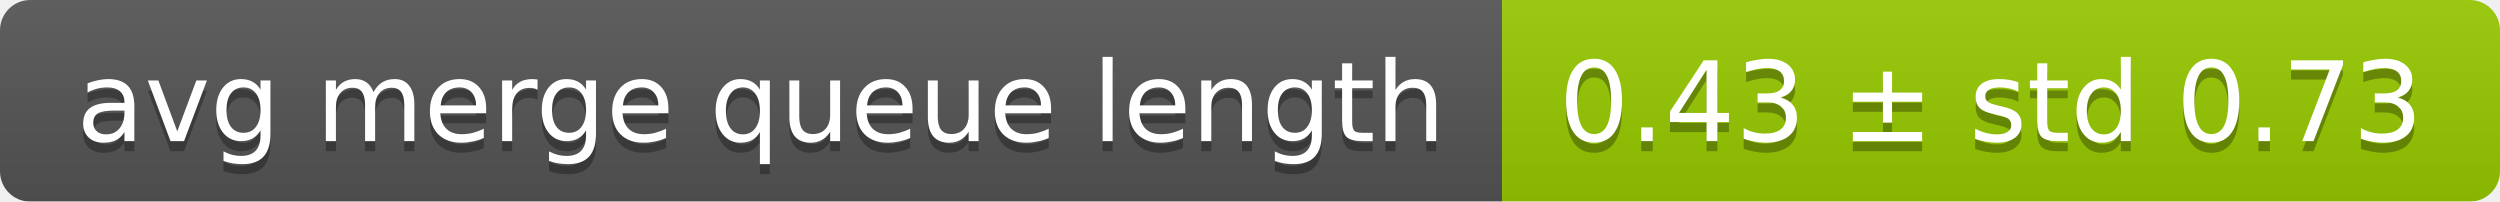
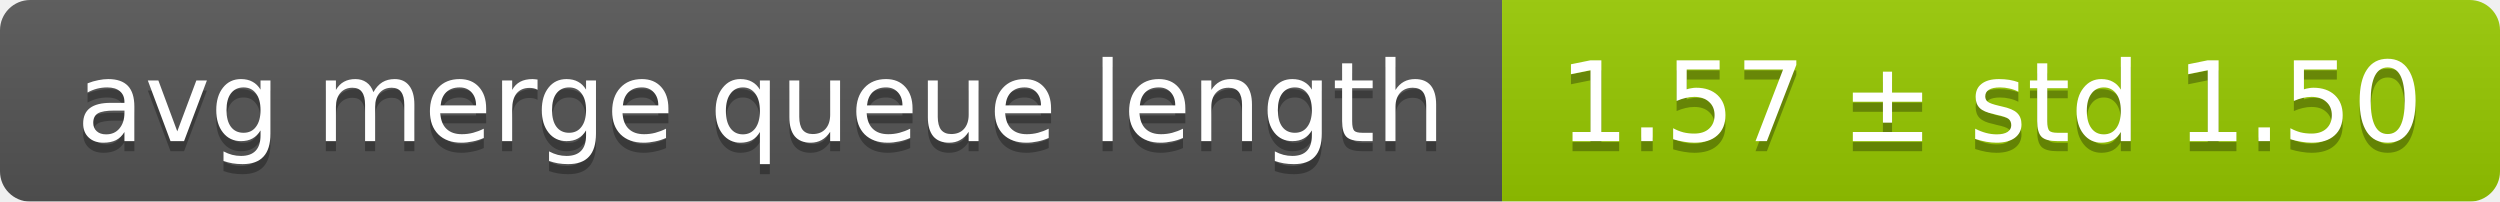
<svg xmlns="http://www.w3.org/2000/svg" width="248" height="20">
  <linearGradient id="smooth" x2="0" y2="100%">
    <stop offset="0" stop-color="#bbb" stop-opacity=".1" />
    <stop offset="1" stop-opacity=".1" />
  </linearGradient>
  <mask id="round">
    <rect width="248" height="20" rx="3" fill="#fff" />
  </mask>
  <g mask="url(#round)">
    <rect width="149" height="20" fill="#555" />
    <rect x="149" width="99" height="20" fill="#97ca00" />
    <rect width="248" height="20" fill="url(#smooth)" />
  </g>
  <g fill="#fff" text-anchor="middle" font-family="DejaVu Sans,Verdana,Geneva,sans-serif" font-size="11">
    <text x="75.5" y="15" fill="#010101" fill-opacity=".3">avg merge queue length</text>
    <text x="75.5" y="14">avg merge queue length</text>
-     <text x="197.5" y="15" fill="#010101" fill-opacity=".3">0.43 ± std 0.73</text>
-     <text x="197.5" y="14">0.43 ± std 0.73</text>
+     <text x="197.5" y="15" fill="#010101" fill-opacity=".3">1.57 ± std 1.50</text>
+     <text x="197.5" y="14">1.57 ± std 1.50</text>
  </g>
</svg>
